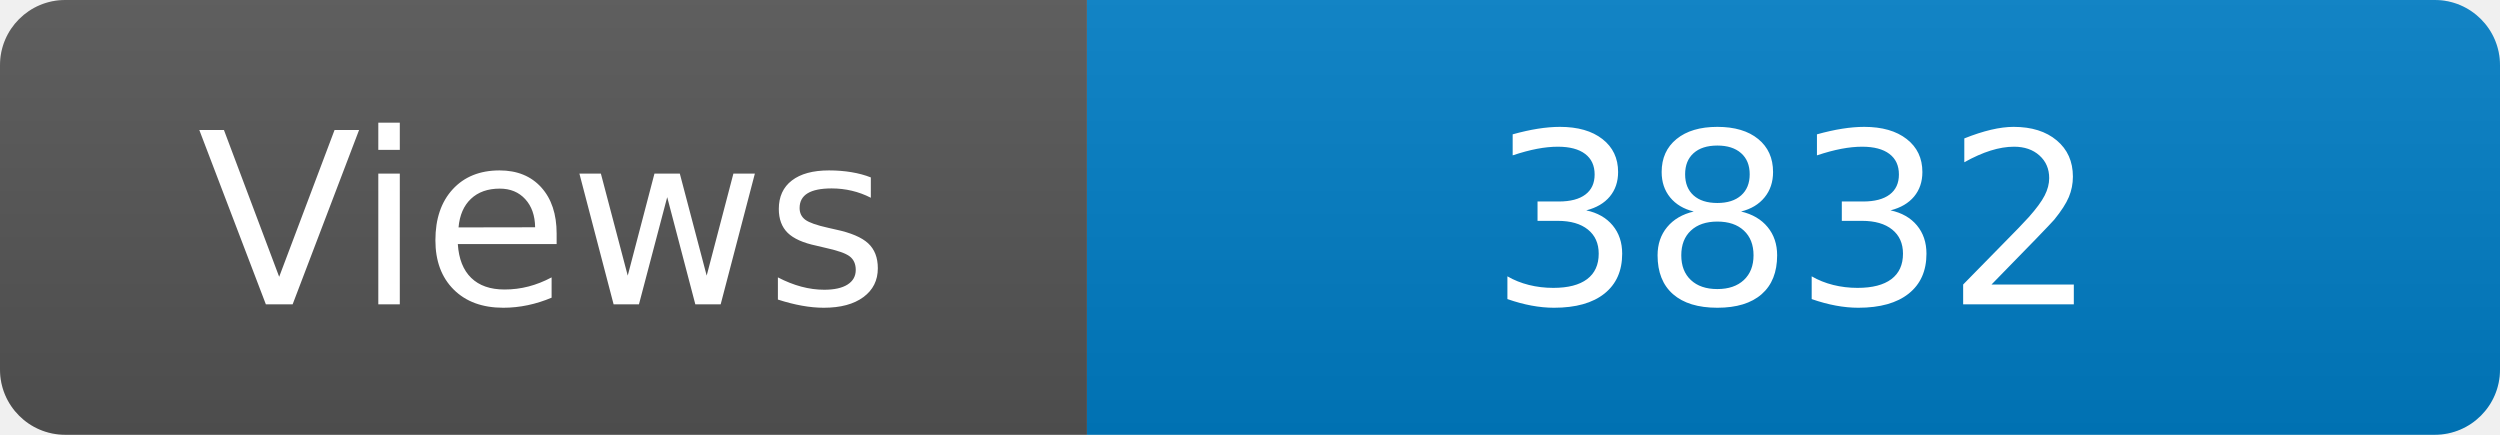
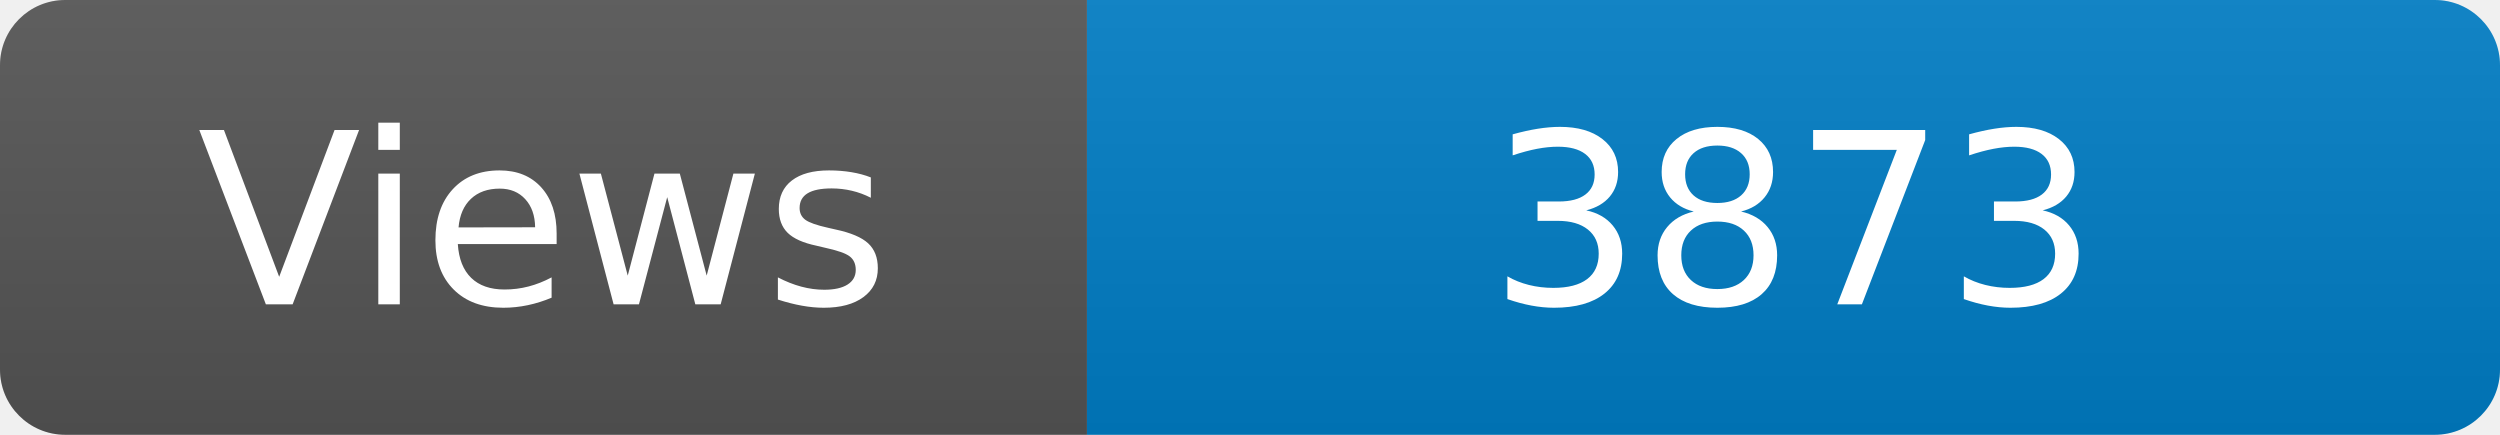
<svg xmlns="http://www.w3.org/2000/svg" width="115" height="20" role="img" aria-label="Maintained?: yes">
  <linearGradient id="s" x2="0" y2="100%">
    <stop offset="0" stop-color="#bbb" stop-opacity=".1" />
    <stop offset="1" stop-opacity=".1" />
  </linearGradient>
  <clipPath id="r">
    <rect width="115" height="20" rx="3" fill="#fff" />
  </clipPath>
  <g clip-path="url(#r)">
    <rect width="50" height="20" fill="#555" />
    <rect x="50" width="160" height="20" fill="#007ec6" />
    <rect width="115" height="20" fill="url(#s)" />
  </g>
  <g fill="#fff" text-anchor="middle" font-family="Verdana,Geneva,DejaVu Sans,sans-serif" font-size="110">
    <text x="250" y="140" transform="scale(.1)" fill="#fff">Views</text>
-     <text x="825" y="140" transform="scale(.1)" fill="#fff">3832</text>
+     <text x="825" y="140" transform="scale(.1)" fill="#fff">3873</text>
  </g>
</svg>
